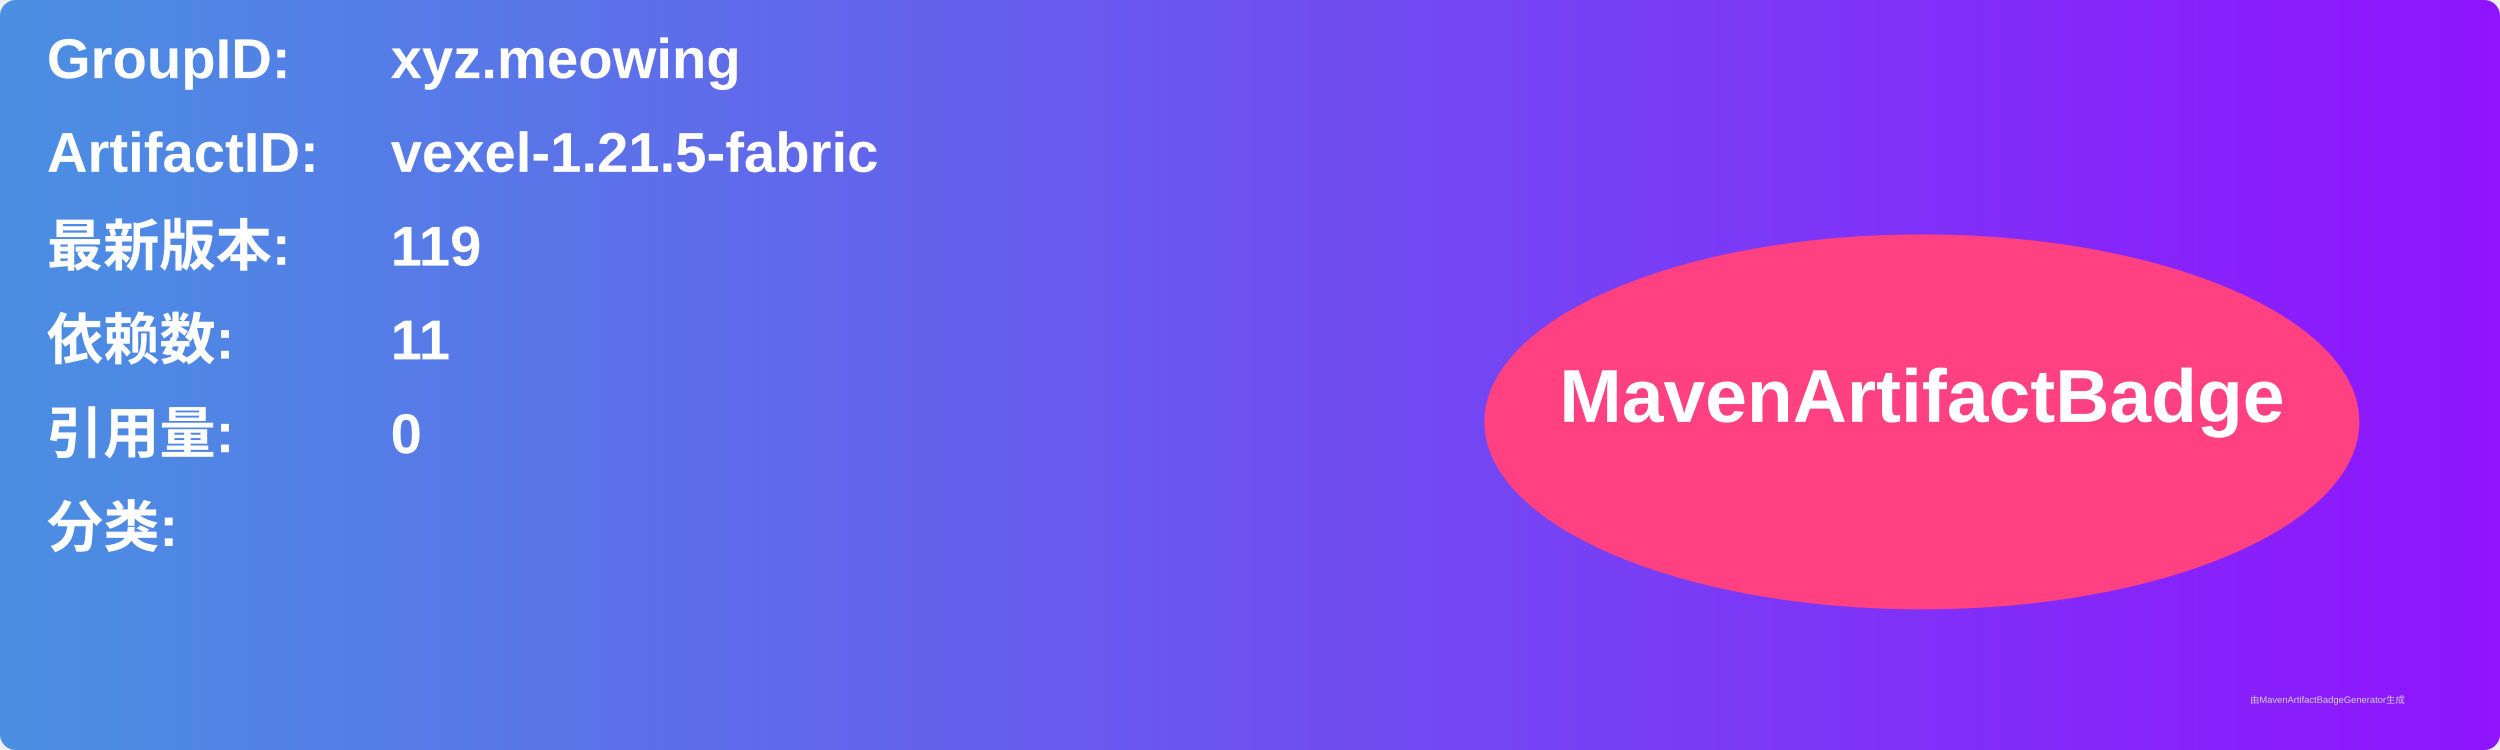
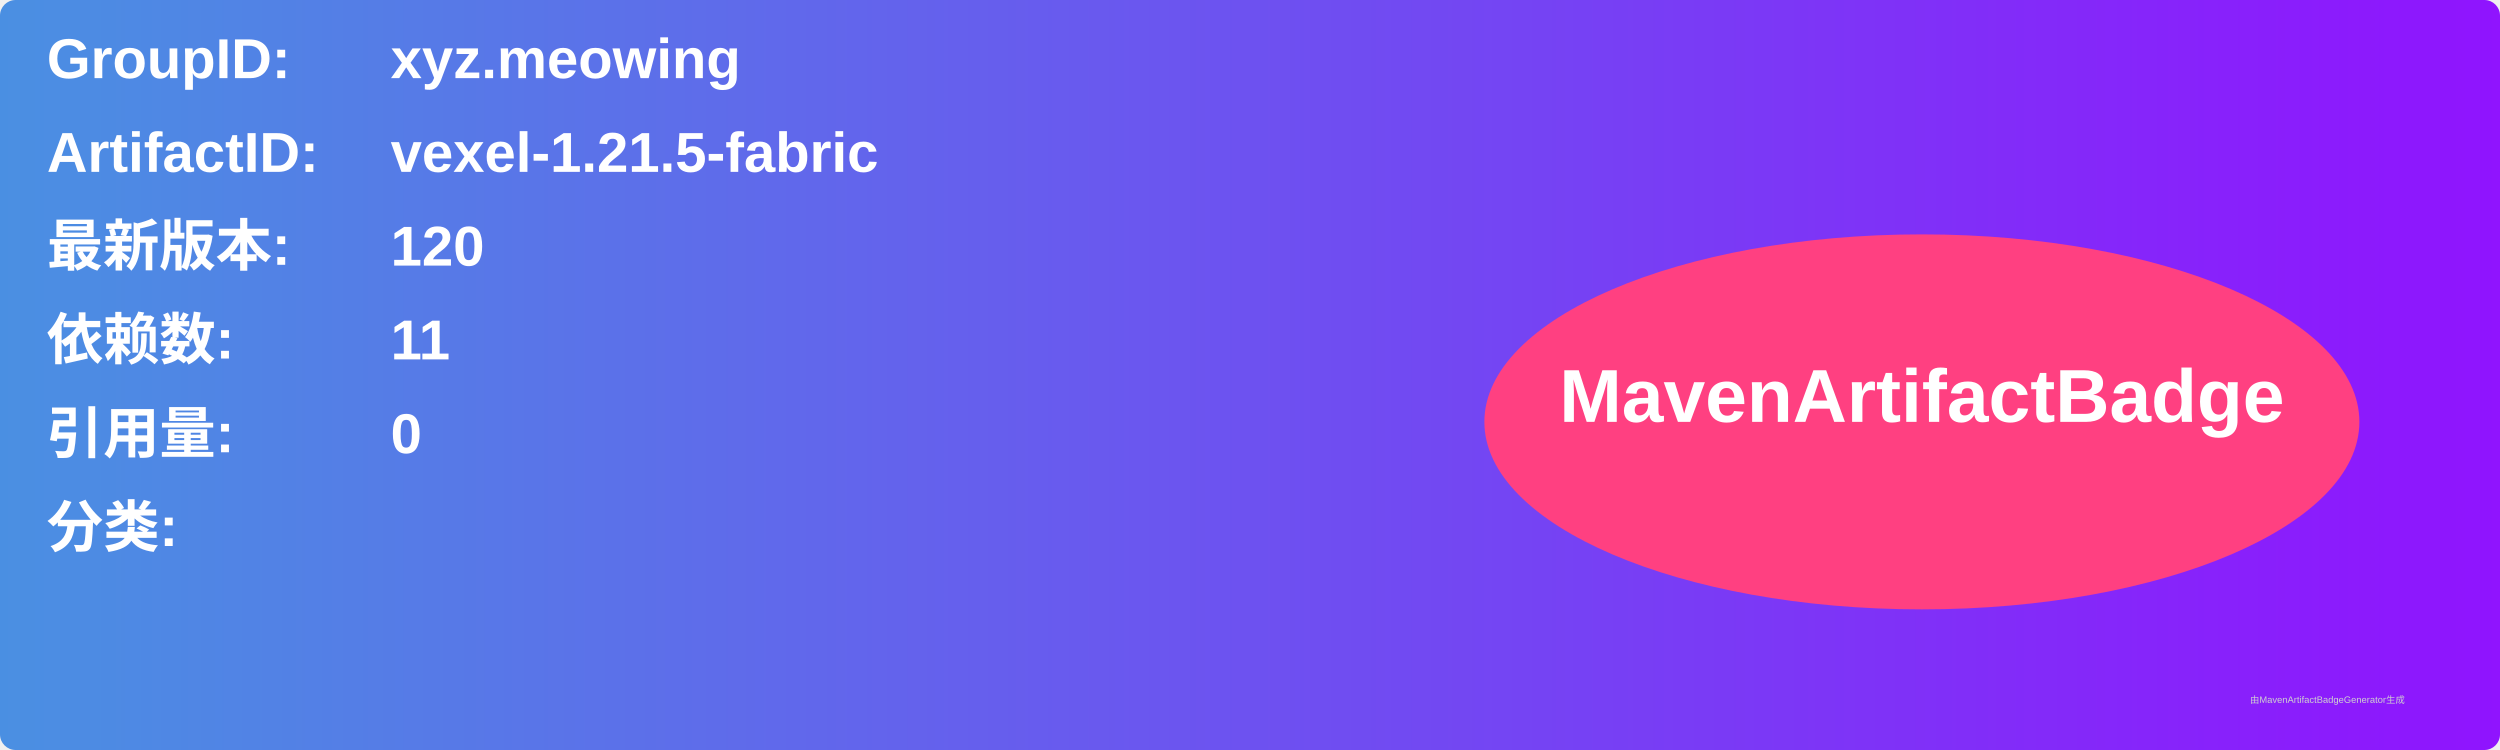
<svg xmlns="http://www.w3.org/2000/svg" width="800" height="240" viewBox="0 0 800 240">
  <linearGradient id="grad" x1="0%" y1="0%" x2="100%" y2="0%">
    <stop offset="0%" stop-color="#4a90e2" />
    <stop offset="100%" stop-color="#9013fe" />
  </linearGradient>
  <rect width="100%" height="100%" rx="5" ry="5" fill="url(#grad)" />
  <g transform="translate(15, 15)">
    <text x="0" y="10" font-family="Arial" font-size="18" fill="white" font-weight="bold" width="260">GroupID:</text>
    <text x="110" y="10" font-family="Arial" font-size="18" fill="white" font-weight="bold" width="460">xyz.meowing</text>
    <text x="0" y="40" font-family="Arial" font-size="18" fill="white" font-weight="bold" width="260">ArtifactID:</text>
    <text x="110" y="40" font-family="Arial" font-size="18" fill="white" font-weight="bold" width="460">vexel-1.21.5-fabric</text>
    <text x="0" y="70" font-family="Arial" font-size="18" fill="white" font-weight="bold">最新版本:</text>
    <text x="110" y="70" font-family="Arial" font-size="18" fill="white" font-weight="bold">
-       <tspan font-weight="bold">119</tspan>
+       <tspan font-weight="bold">120</tspan>
    </text>
    <text x="0" y="100" font-family="Arial" font-size="18" fill="white" font-weight="bold">依赖数: </text>
    <text x="110" y="100" font-family="Arial" font-size="18" fill="white">
      <tspan font-weight="bold">11</tspan>
    </text>
    <text x="0" y="130" font-family="Arial" font-size="18" fill="white" font-weight="bold">引用量: </text>
    <text x="110" y="130" font-family="Arial" font-size="18" fill="white">
      <tspan font-weight="bold">0</tspan>
    </text>
    <text x="0" y="160" font-family="Arial" font-size="18" fill="white" font-weight="bold">分类:</text>
    <text x="10" y="190" font-family="Arial" font-size="10" fill="white">
      <tspan font-weight="bold" />
    </text>
    <ellipse cx="600" cy="120" rx="140" ry="60" fill="#ff4081" />
    <text x="600" y="120" text-anchor="middle" font-family="Arial" font-size="24" fill="white" font-weight="bold">MavenArtifactBadge</text>
  </g>
  <text x="720" y="225" font-family="Arial" font-size="3" fill="#d0d0d0">由MavenArtifactBadgeGenerator生成</text>
</svg>
